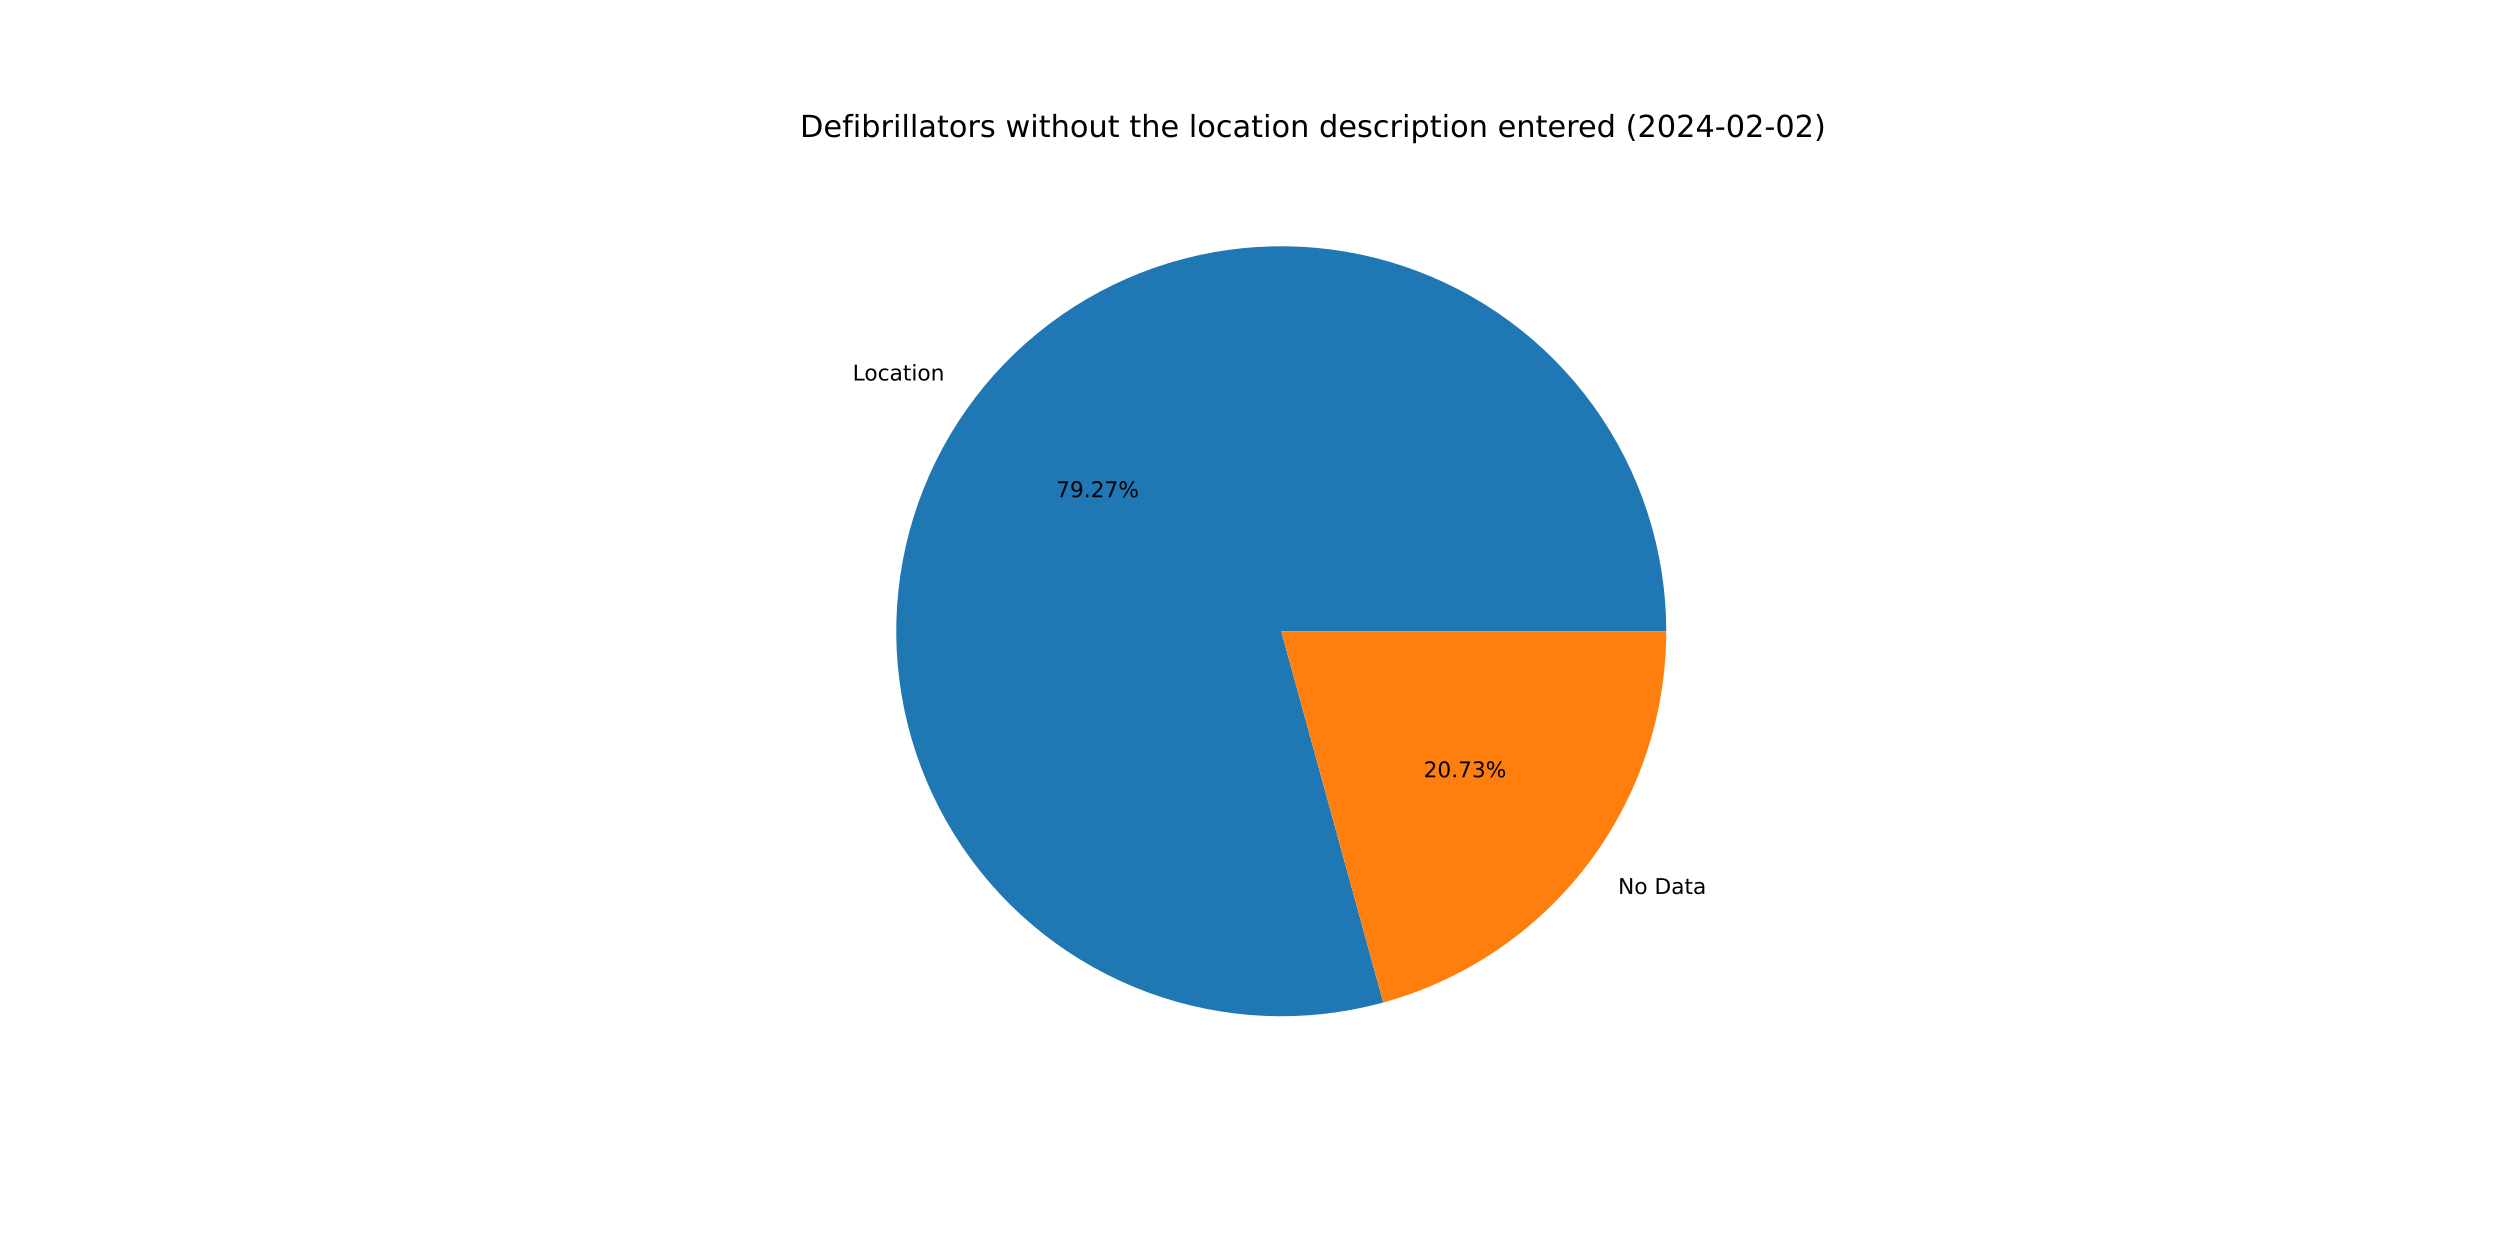
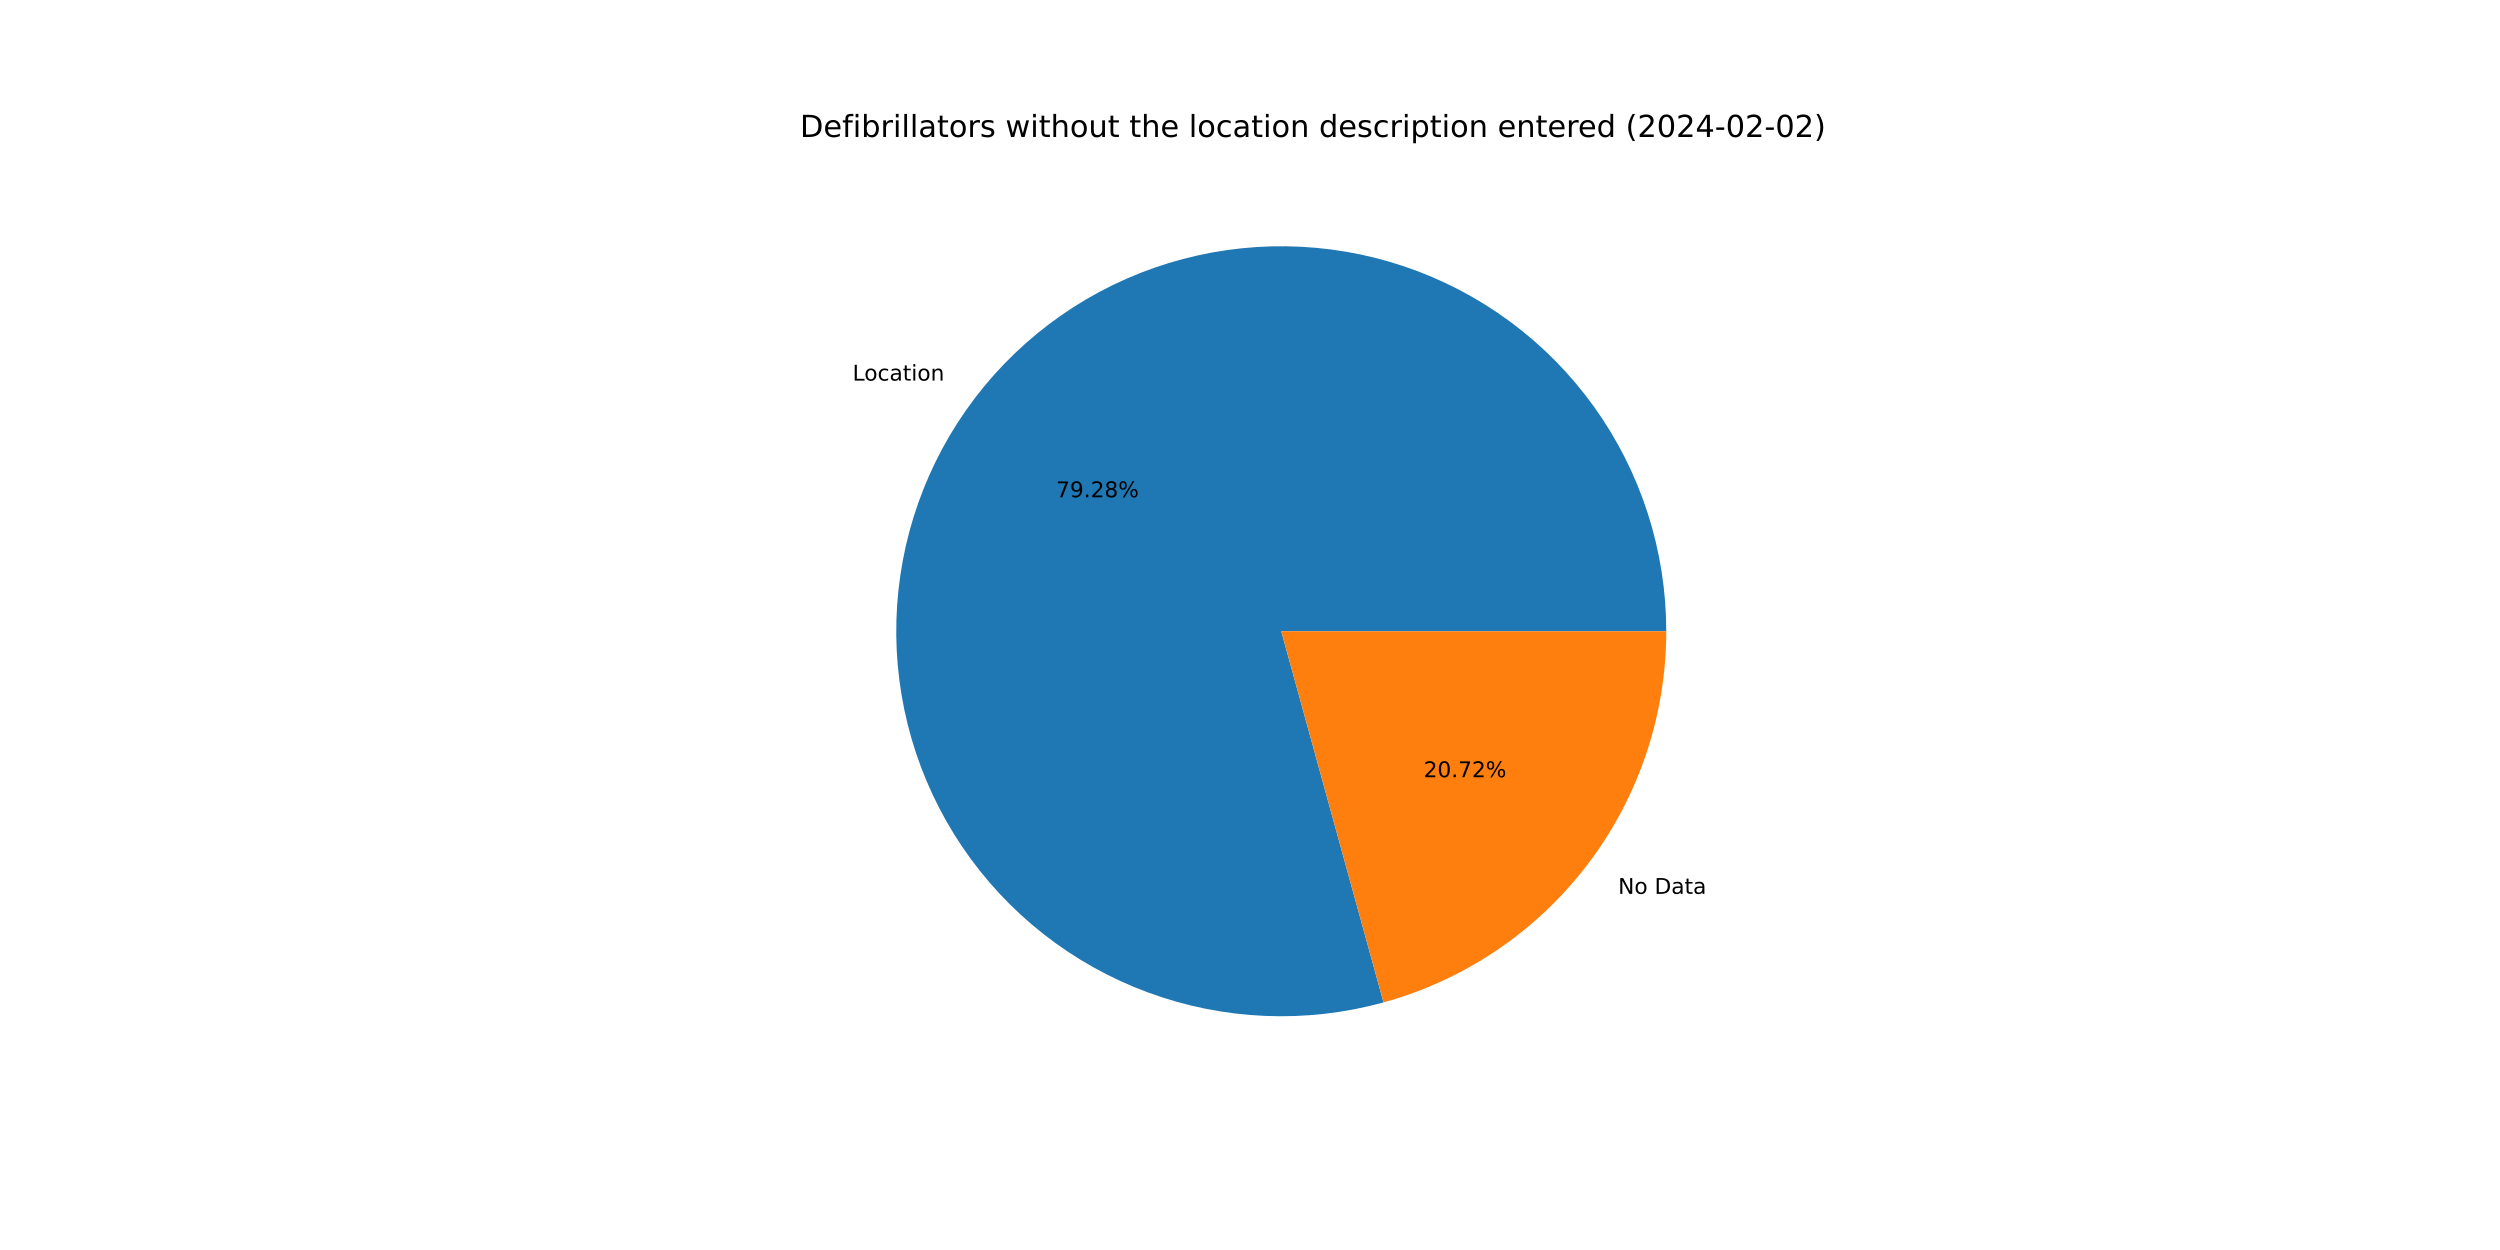
<svg xmlns="http://www.w3.org/2000/svg" xmlns:xlink="http://www.w3.org/1999/xlink" width="1152pt" height="576pt" viewBox="0 0 1152 576" version="1.1">
  <defs>
    <style type="text/css">*{stroke-linejoin: round; stroke-linecap: butt}</style>
  </defs>
  <g id="figure_1">
    <g id="patch_1">
      <path d="M 0 576  L 1152 576  L 1152 0  L 0 0  z " style="fill: #ffffff" />
    </g>
    <g id="axes_1">
      <g id="patch_2">
-         <path d="M 767.808 290.88  C 767.808 272.434 764.931 254.101 759.282 236.542  C 753.632 218.983 745.278 202.412 734.522 187.427  C 723.766 172.443 710.738 159.227 695.909 148.257  C 681.08 137.287 664.631 128.696 647.155 122.795  C 629.679 116.894 611.388 113.755 592.945 113.49  C 574.501 113.226 556.129 115.839 538.49 121.236  C 520.852 126.633 504.163 134.749 489.025 145.289  C 473.888 155.829 460.487 168.666 449.305 183.336  C 438.123 198.006 429.298 214.33 423.147 231.72  C 416.996 249.11 413.594 267.353 413.065 285.791  C 412.536 304.229 414.886 322.637 420.029 340.351  C 425.173 358.065 433.048 374.869 443.37 390.156  C 453.691 405.443 466.335 419.027 480.843 430.418  C 495.351 441.809 511.547 450.868 528.847 457.268  C 546.147 463.667 564.339 467.33 582.768 468.124  C 601.196 468.917 619.636 466.832 637.422 461.943  L 590.4 290.88  L 767.808 290.88  z " style="fill: #1f77b4" />
+         <path d="M 767.808 290.88  C 767.808 272.432 764.931 254.097 759.28 236.536  C 753.629 218.975 745.273 202.402 734.514 187.417  C 723.756 172.431 710.725 159.215 695.893 148.245  C 681.061 137.275 664.609 128.686 647.13 122.787  C 629.651 116.888 611.358 113.751 592.912 113.49  C 574.466 113.229 556.092 115.846 538.453 121.248  C 520.813 126.65 504.124 134.77 488.988 145.315  C 473.851 155.86 460.452 168.703 449.273 183.378  C 438.094 198.053 429.273 214.382 423.127 231.776  C 416.981 249.17 413.585 267.416 413.063 285.857  C 412.541 304.297 414.898 322.707 420.049 340.42  C 425.201 358.134 433.084 374.937 443.414 390.221  C 453.744 405.506 466.395 419.085 480.91 430.471  C 495.426 441.856 511.628 450.908 528.933 457.3  C 546.239 463.691 564.435 467.345 582.866 468.128  C 601.297 468.911 619.738 466.815 637.524 461.915  L 590.4 290.88  L 767.808 290.88  z " style="fill: #1f77b4" />
      </g>
      <g id="patch_3">
-         <path d="M 637.422 461.943  C 674.883 451.646 707.944 429.323 731.495 398.424  C 755.046 367.526 767.808 329.731 767.808 290.88  L 590.4 290.88  L 637.422 461.943  z " style="fill: #ff7f0e" />
+         <path d="M 637.524 461.915  C 674.961 451.6 707.996 429.273 731.527 398.382  C 755.058 367.491 767.808 329.713 767.808 290.88  L 590.4 290.88  L 637.524 461.915  z " style="fill: #ff7f0e" />
      </g>
      <g id="matplotlib.axis_1" />
      <g id="matplotlib.axis_2" />
      <g id="text_1">
-         <g transform="translate(392.8985 175.3407)scale(0.1 -0.1)">
+         <g transform="translate(392.8634 175.3868)scale(0.1 -0.1)">
          <defs>
            <path id="DejaVuSans-4c" d="M 628 4666  L 1259 4666  L 1259 531  L 3531 531  L 3531 0  L 628 0  L 628 4666  z " transform="scale(0.015625)" />
            <path id="DejaVuSans-6f" d="M 1959 3097  Q 1497 3097 1228 2736  Q 959 2375 959 1747  Q 959 1119 1226 758  Q 1494 397 1959 397  Q 2419 397 2687 759  Q 2956 1122 2956 1747  Q 2956 2369 2687 2733  Q 2419 3097 1959 3097  z M 1959 3584  Q 2709 3584 3137 3096  Q 3566 2609 3566 1747  Q 3566 888 3137 398  Q 2709 -91 1959 -91  Q 1206 -91 779 398  Q 353 888 353 1747  Q 353 2609 779 3096  Q 1206 3584 1959 3584  z " transform="scale(0.015625)" />
            <path id="DejaVuSans-63" d="M 3122 3366  L 3122 2828  Q 2878 2963 2633 3030  Q 2388 3097 2138 3097  Q 1578 3097 1268 2742  Q 959 2388 959 1747  Q 959 1106 1268 751  Q 1578 397 2138 397  Q 2388 397 2633 464  Q 2878 531 3122 666  L 3122 134  Q 2881 22 2623 -34  Q 2366 -91 2075 -91  Q 1284 -91 818 406  Q 353 903 353 1747  Q 353 2603 823 3093  Q 1294 3584 2113 3584  Q 2378 3584 2631 3529  Q 2884 3475 3122 3366  z " transform="scale(0.015625)" />
            <path id="DejaVuSans-61" d="M 2194 1759  Q 1497 1759 1228 1600  Q 959 1441 959 1056  Q 959 750 1161 570  Q 1363 391 1709 391  Q 2188 391 2477 730  Q 2766 1069 2766 1631  L 2766 1759  L 2194 1759  z M 3341 1997  L 3341 0  L 2766 0  L 2766 531  Q 2569 213 2275 61  Q 1981 -91 1556 -91  Q 1019 -91 701 211  Q 384 513 384 1019  Q 384 1609 779 1909  Q 1175 2209 1959 2209  L 2766 2209  L 2766 2266  Q 2766 2663 2505 2880  Q 2244 3097 1772 3097  Q 1472 3097 1187 3025  Q 903 2953 641 2809  L 641 3341  Q 956 3463 1253 3523  Q 1550 3584 1831 3584  Q 2591 3584 2966 3190  Q 3341 2797 3341 1997  z " transform="scale(0.015625)" />
            <path id="DejaVuSans-74" d="M 1172 4494  L 1172 3500  L 2356 3500  L 2356 3053  L 1172 3053  L 1172 1153  Q 1172 725 1289 603  Q 1406 481 1766 481  L 2356 481  L 2356 0  L 1766 0  Q 1100 0 847 248  Q 594 497 594 1153  L 594 3053  L 172 3053  L 172 3500  L 594 3500  L 594 4494  L 1172 4494  z " transform="scale(0.015625)" />
            <path id="DejaVuSans-69" d="M 603 3500  L 1178 3500  L 1178 0  L 603 0  L 603 3500  z M 603 4863  L 1178 4863  L 1178 4134  L 603 4134  L 603 4863  z " transform="scale(0.015625)" />
            <path id="DejaVuSans-6e" d="M 3513 2113  L 3513 0  L 2938 0  L 2938 2094  Q 2938 2591 2744 2837  Q 2550 3084 2163 3084  Q 1697 3084 1428 2787  Q 1159 2491 1159 1978  L 1159 0  L 581 0  L 581 3500  L 1159 3500  L 1159 2956  Q 1366 3272 1645 3428  Q 1925 3584 2291 3584  Q 2894 3584 3203 3211  Q 3513 2838 3513 2113  z " transform="scale(0.015625)" />
          </defs>
          <use xlink:href="#DejaVuSans-4c" />
          <use xlink:href="#DejaVuSans-6f" x="53.963" />
          <use xlink:href="#DejaVuSans-63" x="115.145" />
          <use xlink:href="#DejaVuSans-61" x="170.125" />
          <use xlink:href="#DejaVuSans-74" x="231.404" />
          <use xlink:href="#DejaVuSans-69" x="270.613" />
          <use xlink:href="#DejaVuSans-6f" x="298.396" />
          <use xlink:href="#DejaVuSans-6e" x="359.578" />
        </g>
      </g>
      <g id="text_2">
-         <g transform="translate(486.6781 229.1128)scale(0.1 -0.1)">
+         <g transform="translate(486.6589 229.138)scale(0.1 -0.1)">
          <defs>
            <path id="DejaVuSans-37" d="M 525 4666  L 3525 4666  L 3525 4397  L 1831 0  L 1172 0  L 2766 4134  L 525 4134  L 525 4666  z " transform="scale(0.015625)" />
            <path id="DejaVuSans-39" d="M 703 97  L 703 672  Q 941 559 1184 500  Q 1428 441 1663 441  Q 2288 441 2617 861  Q 2947 1281 2994 2138  Q 2813 1869 2534 1725  Q 2256 1581 1919 1581  Q 1219 1581 811 2004  Q 403 2428 403 3163  Q 403 3881 828 4315  Q 1253 4750 1959 4750  Q 2769 4750 3195 4129  Q 3622 3509 3622 2328  Q 3622 1225 3098 567  Q 2575 -91 1691 -91  Q 1453 -91 1209 -44  Q 966 3 703 97  z M 1959 2075  Q 2384 2075 2632 2365  Q 2881 2656 2881 3163  Q 2881 3666 2632 3958  Q 2384 4250 1959 4250  Q 1534 4250 1286 3958  Q 1038 3666 1038 3163  Q 1038 2656 1286 2365  Q 1534 2075 1959 2075  z " transform="scale(0.015625)" />
            <path id="DejaVuSans-2e" d="M 684 794  L 1344 794  L 1344 0  L 684 0  L 684 794  z " transform="scale(0.015625)" />
            <path id="DejaVuSans-32" d="M 1228 531  L 3431 531  L 3431 0  L 469 0  L 469 531  Q 828 903 1448 1529  Q 2069 2156 2228 2338  Q 2531 2678 2651 2914  Q 2772 3150 2772 3378  Q 2772 3750 2511 3984  Q 2250 4219 1831 4219  Q 1534 4219 1204 4116  Q 875 4013 500 3803  L 500 4441  Q 881 4594 1212 4672  Q 1544 4750 1819 4750  Q 2544 4750 2975 4387  Q 3406 4025 3406 3419  Q 3406 3131 3298 2873  Q 3191 2616 2906 2266  Q 2828 2175 2409 1742  Q 1991 1309 1228 531  z " transform="scale(0.015625)" />
+             <path id="DejaVuSans-38" d="M 2034 2216  Q 1584 2216 1326 1975  Q 1069 1734 1069 1313  Q 1069 891 1326 650  Q 1584 409 2034 409  Q 2484 409 2743 651  Q 3003 894 3003 1313  Q 3003 1734 2745 1975  Q 2488 2216 2034 2216  z M 1403 2484  Q 997 2584 770 2862  Q 544 3141 544 3541  Q 544 4100 942 4425  Q 1341 4750 2034 4750  Q 2731 4750 3128 4425  Q 3525 4100 3525 3541  Q 3525 3141 3298 2862  Q 3072 2584 2669 2484  Q 3125 2378 3379 2068  Q 3634 1759 3634 1313  Q 3634 634 3220 271  Q 2806 -91 2034 -91  Q 1263 -91 848 271  Q 434 634 434 1313  Q 434 1759 690 2068  Q 947 2378 1403 2484  z M 1172 3481  Q 1172 3119 1398 2916  Q 1625 2713 2034 2713  Q 2441 2713 2670 2916  Q 2900 3119 2900 3481  Q 2900 3844 2670 4047  Q 2441 4250 2034 4250  Q 1625 4250 1398 4047  Q 1172 3844 1172 3481  z " transform="scale(0.015625)" />
            <path id="DejaVuSans-25" d="M 4653 2053  Q 4381 2053 4226 1822  Q 4072 1591 4072 1178  Q 4072 772 4226 539  Q 4381 306 4653 306  Q 4919 306 5073 539  Q 5228 772 5228 1178  Q 5228 1588 5073 1820  Q 4919 2053 4653 2053  z M 4653 2450  Q 5147 2450 5437 2106  Q 5728 1763 5728 1178  Q 5728 594 5436 251  Q 5144 -91 4653 -91  Q 4153 -91 3862 251  Q 3572 594 3572 1178  Q 3572 1766 3864 2108  Q 4156 2450 4653 2450  z M 1428 4353  Q 1159 4353 1004 4120  Q 850 3888 850 3481  Q 850 3069 1003 2837  Q 1156 2606 1428 2606  Q 1700 2606 1854 2837  Q 2009 3069 2009 3481  Q 2009 3884 1853 4118  Q 1697 4353 1428 4353  z M 4250 4750  L 4750 4750  L 1831 -91  L 1331 -91  L 4250 4750  z M 1428 4750  Q 1922 4750 2215 4408  Q 2509 4066 2509 3481  Q 2509 2891 2217 2550  Q 1925 2209 1428 2209  Q 931 2209 642 2551  Q 353 2894 353 3481  Q 353 4063 643 4406  Q 934 4750 1428 4750  z " transform="scale(0.015625)" />
          </defs>
          <use xlink:href="#DejaVuSans-37" />
          <use xlink:href="#DejaVuSans-39" x="63.623" />
          <use xlink:href="#DejaVuSans-2e" x="127.246" />
          <use xlink:href="#DejaVuSans-32" x="159.033" />
-           <use xlink:href="#DejaVuSans-37" x="222.656" />
+           <use xlink:href="#DejaVuSans-38" x="222.656" />
          <use xlink:href="#DejaVuSans-25" x="286.279" />
        </g>
      </g>
      <g id="text_3">
-         <g transform="translate(745.6046 411.9381)scale(0.1 -0.1)">
+         <g transform="translate(745.6397 411.892)scale(0.1 -0.1)">
          <defs>
            <path id="DejaVuSans-4e" d="M 628 4666  L 1478 4666  L 3547 763  L 3547 4666  L 4159 4666  L 4159 0  L 3309 0  L 1241 3903  L 1241 0  L 628 0  L 628 4666  z " transform="scale(0.015625)" />
            <path id="DejaVuSans-20" transform="scale(0.015625)" />
            <path id="DejaVuSans-44" d="M 1259 4147  L 1259 519  L 2022 519  Q 2988 519 3436 956  Q 3884 1394 3884 2338  Q 3884 3275 3436 3711  Q 2988 4147 2022 4147  L 1259 4147  z M 628 4666  L 1925 4666  Q 3281 4666 3915 4102  Q 4550 3538 4550 2338  Q 4550 1131 3912 565  Q 3275 0 1925 0  L 628 0  L 628 4666  z " transform="scale(0.015625)" />
          </defs>
          <use xlink:href="#DejaVuSans-4e" />
          <use xlink:href="#DejaVuSans-6f" x="74.805" />
          <use xlink:href="#DejaVuSans-20" x="135.986" />
          <use xlink:href="#DejaVuSans-44" x="167.773" />
          <use xlink:href="#DejaVuSans-61" x="244.775" />
          <use xlink:href="#DejaVuSans-74" x="306.055" />
          <use xlink:href="#DejaVuSans-61" x="345.264" />
        </g>
      </g>
      <g id="text_4">
-         <g transform="translate(655.9922 358.1659)scale(0.1 -0.1)">
+         <g transform="translate(656.0114 358.1408)scale(0.1 -0.1)">
          <defs>
            <path id="DejaVuSans-30" d="M 2034 4250  Q 1547 4250 1301 3770  Q 1056 3291 1056 2328  Q 1056 1369 1301 889  Q 1547 409 2034 409  Q 2525 409 2770 889  Q 3016 1369 3016 2328  Q 3016 3291 2770 3770  Q 2525 4250 2034 4250  z M 2034 4750  Q 2819 4750 3233 4129  Q 3647 3509 3647 2328  Q 3647 1150 3233 529  Q 2819 -91 2034 -91  Q 1250 -91 836 529  Q 422 1150 422 2328  Q 422 3509 836 4129  Q 1250 4750 2034 4750  z " transform="scale(0.015625)" />
-             <path id="DejaVuSans-33" d="M 2597 2516  Q 3050 2419 3304 2112  Q 3559 1806 3559 1356  Q 3559 666 3084 287  Q 2609 -91 1734 -91  Q 1441 -91 1130 -33  Q 819 25 488 141  L 488 750  Q 750 597 1062 519  Q 1375 441 1716 441  Q 2309 441 2620 675  Q 2931 909 2931 1356  Q 2931 1769 2642 2001  Q 2353 2234 1838 2234  L 1294 2234  L 1294 2753  L 1863 2753  Q 2328 2753 2575 2939  Q 2822 3125 2822 3475  Q 2822 3834 2567 4026  Q 2313 4219 1838 4219  Q 1578 4219 1281 4162  Q 984 4106 628 3988  L 628 4550  Q 988 4650 1302 4700  Q 1616 4750 1894 4750  Q 2613 4750 3031 4423  Q 3450 4097 3450 3541  Q 3450 3153 3228 2886  Q 3006 2619 2597 2516  z " transform="scale(0.015625)" />
          </defs>
          <use xlink:href="#DejaVuSans-32" />
          <use xlink:href="#DejaVuSans-30" x="63.623" />
          <use xlink:href="#DejaVuSans-2e" x="127.246" />
          <use xlink:href="#DejaVuSans-37" x="159.033" />
-           <use xlink:href="#DejaVuSans-33" x="222.656" />
+           <use xlink:href="#DejaVuSans-32" x="222.656" />
          <use xlink:href="#DejaVuSans-25" x="286.279" />
        </g>
      </g>
      <g id="text_5">
        <g transform="translate(368.64 63.12)scale(0.14 -0.14)">
          <defs>
            <path id="DejaVuSans-65" d="M 3597 1894  L 3597 1613  L 953 1613  Q 991 1019 1311 708  Q 1631 397 2203 397  Q 2534 397 2845 478  Q 3156 559 3463 722  L 3463 178  Q 3153 47 2828 -22  Q 2503 -91 2169 -91  Q 1331 -91 842 396  Q 353 884 353 1716  Q 353 2575 817 3079  Q 1281 3584 2069 3584  Q 2775 3584 3186 3129  Q 3597 2675 3597 1894  z M 3022 2063  Q 3016 2534 2758 2815  Q 2500 3097 2075 3097  Q 1594 3097 1305 2825  Q 1016 2553 972 2059  L 3022 2063  z " transform="scale(0.015625)" />
            <path id="DejaVuSans-66" d="M 2375 4863  L 2375 4384  L 1825 4384  Q 1516 4384 1395 4259  Q 1275 4134 1275 3809  L 1275 3500  L 2222 3500  L 2222 3053  L 1275 3053  L 1275 0  L 697 0  L 697 3053  L 147 3053  L 147 3500  L 697 3500  L 697 3744  Q 697 4328 969 4595  Q 1241 4863 1831 4863  L 2375 4863  z " transform="scale(0.015625)" />
            <path id="DejaVuSans-62" d="M 3116 1747  Q 3116 2381 2855 2742  Q 2594 3103 2138 3103  Q 1681 3103 1420 2742  Q 1159 2381 1159 1747  Q 1159 1113 1420 752  Q 1681 391 2138 391  Q 2594 391 2855 752  Q 3116 1113 3116 1747  z M 1159 2969  Q 1341 3281 1617 3432  Q 1894 3584 2278 3584  Q 2916 3584 3314 3078  Q 3713 2572 3713 1747  Q 3713 922 3314 415  Q 2916 -91 2278 -91  Q 1894 -91 1617 61  Q 1341 213 1159 525  L 1159 0  L 581 0  L 581 4863  L 1159 4863  L 1159 2969  z " transform="scale(0.015625)" />
            <path id="DejaVuSans-72" d="M 2631 2963  Q 2534 3019 2420 3045  Q 2306 3072 2169 3072  Q 1681 3072 1420 2755  Q 1159 2438 1159 1844  L 1159 0  L 581 0  L 581 3500  L 1159 3500  L 1159 2956  Q 1341 3275 1631 3429  Q 1922 3584 2338 3584  Q 2397 3584 2469 3576  Q 2541 3569 2628 3553  L 2631 2963  z " transform="scale(0.015625)" />
            <path id="DejaVuSans-6c" d="M 603 4863  L 1178 4863  L 1178 0  L 603 0  L 603 4863  z " transform="scale(0.015625)" />
            <path id="DejaVuSans-73" d="M 2834 3397  L 2834 2853  Q 2591 2978 2328 3040  Q 2066 3103 1784 3103  Q 1356 3103 1142 2972  Q 928 2841 928 2578  Q 928 2378 1081 2264  Q 1234 2150 1697 2047  L 1894 2003  Q 2506 1872 2764 1633  Q 3022 1394 3022 966  Q 3022 478 2636 193  Q 2250 -91 1575 -91  Q 1294 -91 989 -36  Q 684 19 347 128  L 347 722  Q 666 556 975 473  Q 1284 391 1588 391  Q 1994 391 2212 530  Q 2431 669 2431 922  Q 2431 1156 2273 1281  Q 2116 1406 1581 1522  L 1381 1569  Q 847 1681 609 1914  Q 372 2147 372 2553  Q 372 3047 722 3315  Q 1072 3584 1716 3584  Q 2034 3584 2315 3537  Q 2597 3491 2834 3397  z " transform="scale(0.015625)" />
            <path id="DejaVuSans-77" d="M 269 3500  L 844 3500  L 1563 769  L 2278 3500  L 2956 3500  L 3675 769  L 4391 3500  L 4966 3500  L 4050 0  L 3372 0  L 2619 2869  L 1863 0  L 1184 0  L 269 3500  z " transform="scale(0.015625)" />
            <path id="DejaVuSans-68" d="M 3513 2113  L 3513 0  L 2938 0  L 2938 2094  Q 2938 2591 2744 2837  Q 2550 3084 2163 3084  Q 1697 3084 1428 2787  Q 1159 2491 1159 1978  L 1159 0  L 581 0  L 581 4863  L 1159 4863  L 1159 2956  Q 1366 3272 1645 3428  Q 1925 3584 2291 3584  Q 2894 3584 3203 3211  Q 3513 2838 3513 2113  z " transform="scale(0.015625)" />
            <path id="DejaVuSans-75" d="M 544 1381  L 544 3500  L 1119 3500  L 1119 1403  Q 1119 906 1312 657  Q 1506 409 1894 409  Q 2359 409 2629 706  Q 2900 1003 2900 1516  L 2900 3500  L 3475 3500  L 3475 0  L 2900 0  L 2900 538  Q 2691 219 2414 64  Q 2138 -91 1772 -91  Q 1169 -91 856 284  Q 544 659 544 1381  z M 1991 3584  L 1991 3584  z " transform="scale(0.015625)" />
            <path id="DejaVuSans-64" d="M 2906 2969  L 2906 4863  L 3481 4863  L 3481 0  L 2906 0  L 2906 525  Q 2725 213 2448 61  Q 2172 -91 1784 -91  Q 1150 -91 751 415  Q 353 922 353 1747  Q 353 2572 751 3078  Q 1150 3584 1784 3584  Q 2172 3584 2448 3432  Q 2725 3281 2906 2969  z M 947 1747  Q 947 1113 1208 752  Q 1469 391 1925 391  Q 2381 391 2643 752  Q 2906 1113 2906 1747  Q 2906 2381 2643 2742  Q 2381 3103 1925 3103  Q 1469 3103 1208 2742  Q 947 2381 947 1747  z " transform="scale(0.015625)" />
            <path id="DejaVuSans-70" d="M 1159 525  L 1159 -1331  L 581 -1331  L 581 3500  L 1159 3500  L 1159 2969  Q 1341 3281 1617 3432  Q 1894 3584 2278 3584  Q 2916 3584 3314 3078  Q 3713 2572 3713 1747  Q 3713 922 3314 415  Q 2916 -91 2278 -91  Q 1894 -91 1617 61  Q 1341 213 1159 525  z M 3116 1747  Q 3116 2381 2855 2742  Q 2594 3103 2138 3103  Q 1681 3103 1420 2742  Q 1159 2381 1159 1747  Q 1159 1113 1420 752  Q 1681 391 2138 391  Q 2594 391 2855 752  Q 3116 1113 3116 1747  z " transform="scale(0.015625)" />
            <path id="DejaVuSans-28" d="M 1984 4856  Q 1566 4138 1362 3434  Q 1159 2731 1159 2009  Q 1159 1288 1364 580  Q 1569 -128 1984 -844  L 1484 -844  Q 1016 -109 783 600  Q 550 1309 550 2009  Q 550 2706 781 3412  Q 1013 4119 1484 4856  L 1984 4856  z " transform="scale(0.015625)" />
            <path id="DejaVuSans-34" d="M 2419 4116  L 825 1625  L 2419 1625  L 2419 4116  z M 2253 4666  L 3047 4666  L 3047 1625  L 3713 1625  L 3713 1100  L 3047 1100  L 3047 0  L 2419 0  L 2419 1100  L 313 1100  L 313 1709  L 2253 4666  z " transform="scale(0.015625)" />
            <path id="DejaVuSans-2d" d="M 313 2009  L 1997 2009  L 1997 1497  L 313 1497  L 313 2009  z " transform="scale(0.015625)" />
            <path id="DejaVuSans-29" d="M 513 4856  L 1013 4856  Q 1481 4119 1714 3412  Q 1947 2706 1947 2009  Q 1947 1309 1714 600  Q 1481 -109 1013 -844  L 513 -844  Q 928 -128 1133 580  Q 1338 1288 1338 2009  Q 1338 2731 1133 3434  Q 928 4138 513 4856  z " transform="scale(0.015625)" />
          </defs>
          <use xlink:href="#DejaVuSans-44" />
          <use xlink:href="#DejaVuSans-65" x="77.002" />
          <use xlink:href="#DejaVuSans-66" x="138.525" />
          <use xlink:href="#DejaVuSans-69" x="173.73" />
          <use xlink:href="#DejaVuSans-62" x="201.514" />
          <use xlink:href="#DejaVuSans-72" x="264.99" />
          <use xlink:href="#DejaVuSans-69" x="306.104" />
          <use xlink:href="#DejaVuSans-6c" x="333.887" />
          <use xlink:href="#DejaVuSans-6c" x="361.67" />
          <use xlink:href="#DejaVuSans-61" x="389.453" />
          <use xlink:href="#DejaVuSans-74" x="450.732" />
          <use xlink:href="#DejaVuSans-6f" x="489.941" />
          <use xlink:href="#DejaVuSans-72" x="551.123" />
          <use xlink:href="#DejaVuSans-73" x="592.236" />
          <use xlink:href="#DejaVuSans-20" x="644.336" />
          <use xlink:href="#DejaVuSans-77" x="676.123" />
          <use xlink:href="#DejaVuSans-69" x="757.91" />
          <use xlink:href="#DejaVuSans-74" x="785.693" />
          <use xlink:href="#DejaVuSans-68" x="824.902" />
          <use xlink:href="#DejaVuSans-6f" x="888.281" />
          <use xlink:href="#DejaVuSans-75" x="949.463" />
          <use xlink:href="#DejaVuSans-74" x="1012.842" />
          <use xlink:href="#DejaVuSans-20" x="1052.051" />
          <use xlink:href="#DejaVuSans-74" x="1083.838" />
          <use xlink:href="#DejaVuSans-68" x="1123.047" />
          <use xlink:href="#DejaVuSans-65" x="1186.426" />
          <use xlink:href="#DejaVuSans-20" x="1247.949" />
          <use xlink:href="#DejaVuSans-6c" x="1279.736" />
          <use xlink:href="#DejaVuSans-6f" x="1307.52" />
          <use xlink:href="#DejaVuSans-63" x="1368.701" />
          <use xlink:href="#DejaVuSans-61" x="1423.682" />
          <use xlink:href="#DejaVuSans-74" x="1484.961" />
          <use xlink:href="#DejaVuSans-69" x="1524.17" />
          <use xlink:href="#DejaVuSans-6f" x="1551.953" />
          <use xlink:href="#DejaVuSans-6e" x="1613.135" />
          <use xlink:href="#DejaVuSans-20" x="1676.514" />
          <use xlink:href="#DejaVuSans-64" x="1708.301" />
          <use xlink:href="#DejaVuSans-65" x="1771.777" />
          <use xlink:href="#DejaVuSans-73" x="1833.301" />
          <use xlink:href="#DejaVuSans-63" x="1885.4" />
          <use xlink:href="#DejaVuSans-72" x="1940.381" />
          <use xlink:href="#DejaVuSans-69" x="1981.494" />
          <use xlink:href="#DejaVuSans-70" x="2009.277" />
          <use xlink:href="#DejaVuSans-74" x="2072.754" />
          <use xlink:href="#DejaVuSans-69" x="2111.963" />
          <use xlink:href="#DejaVuSans-6f" x="2139.746" />
          <use xlink:href="#DejaVuSans-6e" x="2200.928" />
          <use xlink:href="#DejaVuSans-20" x="2264.307" />
          <use xlink:href="#DejaVuSans-65" x="2296.094" />
          <use xlink:href="#DejaVuSans-6e" x="2357.617" />
          <use xlink:href="#DejaVuSans-74" x="2420.996" />
          <use xlink:href="#DejaVuSans-65" x="2460.205" />
          <use xlink:href="#DejaVuSans-72" x="2521.729" />
          <use xlink:href="#DejaVuSans-65" x="2560.592" />
          <use xlink:href="#DejaVuSans-64" x="2622.115" />
          <use xlink:href="#DejaVuSans-20" x="2685.592" />
          <use xlink:href="#DejaVuSans-28" x="2717.379" />
          <use xlink:href="#DejaVuSans-32" x="2756.393" />
          <use xlink:href="#DejaVuSans-30" x="2820.016" />
          <use xlink:href="#DejaVuSans-32" x="2883.639" />
          <use xlink:href="#DejaVuSans-34" x="2947.262" />
          <use xlink:href="#DejaVuSans-2d" x="3010.885" />
          <use xlink:href="#DejaVuSans-30" x="3046.969" />
          <use xlink:href="#DejaVuSans-32" x="3110.592" />
          <use xlink:href="#DejaVuSans-2d" x="3174.215" />
          <use xlink:href="#DejaVuSans-30" x="3210.299" />
          <use xlink:href="#DejaVuSans-32" x="3273.922" />
          <use xlink:href="#DejaVuSans-29" x="3337.545" />
        </g>
      </g>
    </g>
  </g>
</svg>
